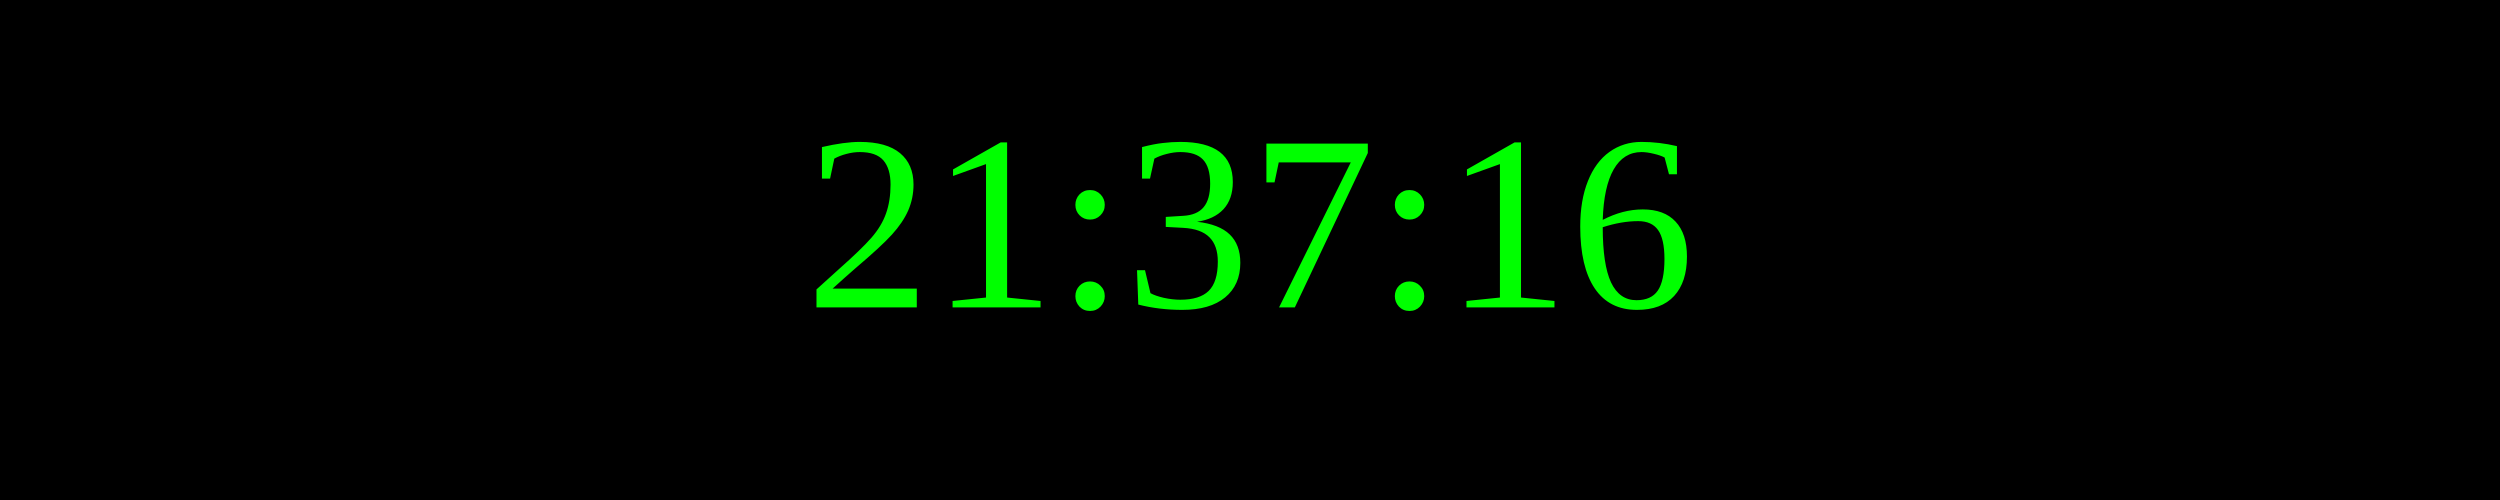
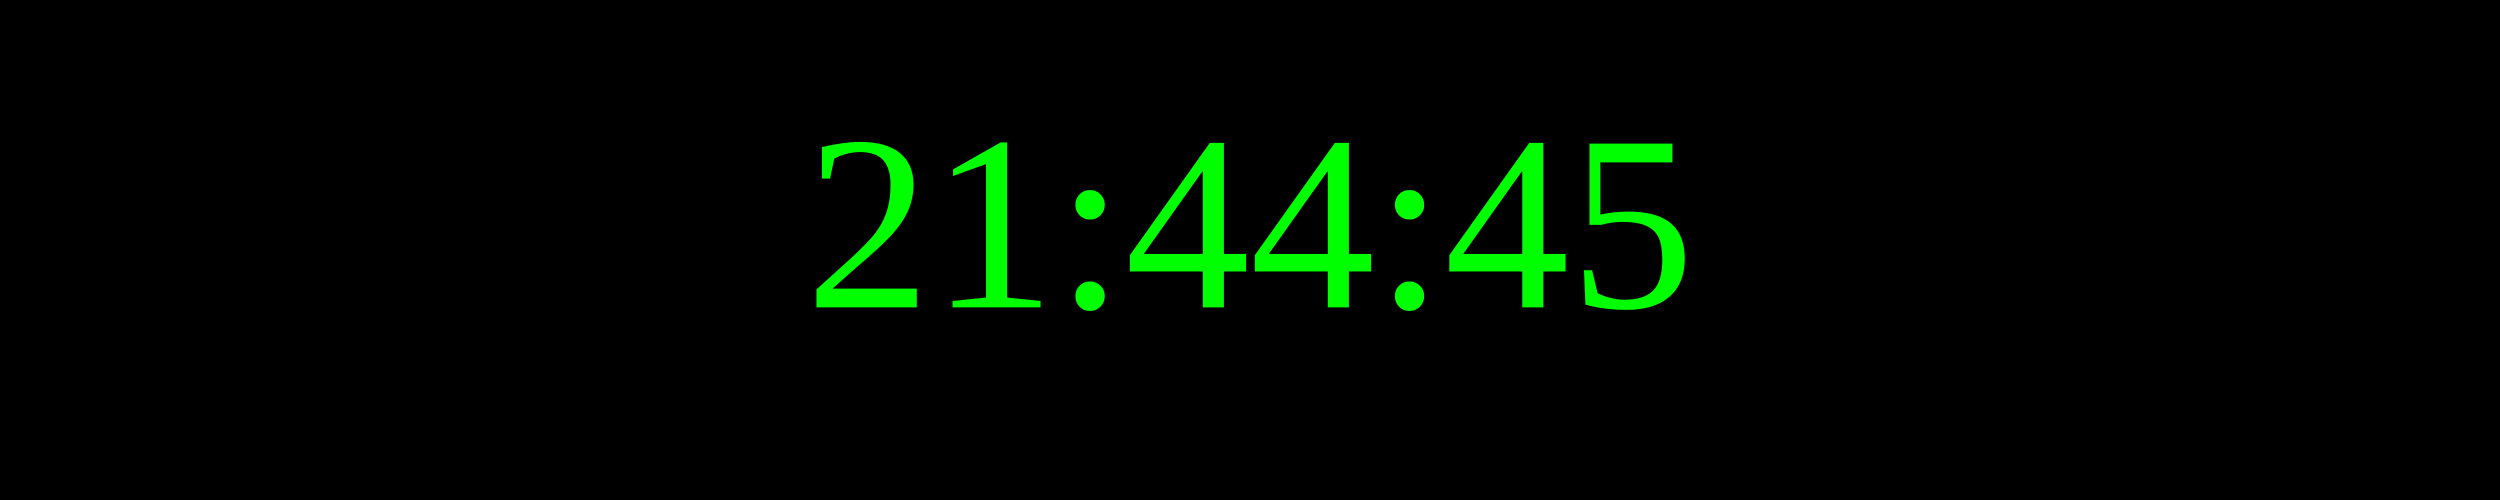
<svg xmlns="http://www.w3.org/2000/svg" width="250" height="50">
  <rect width="100%" height="100%" fill="black" />
  <text x="50%" y="50%" font-size="25" fill="lime" text-anchor="middle" dominant-baseline="middle">
- 21:37:16
+ 21:44:45
</text>
</svg>
